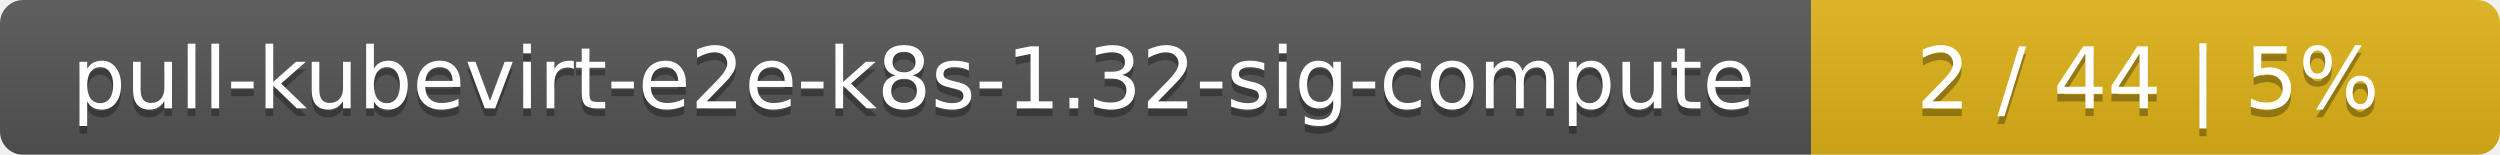
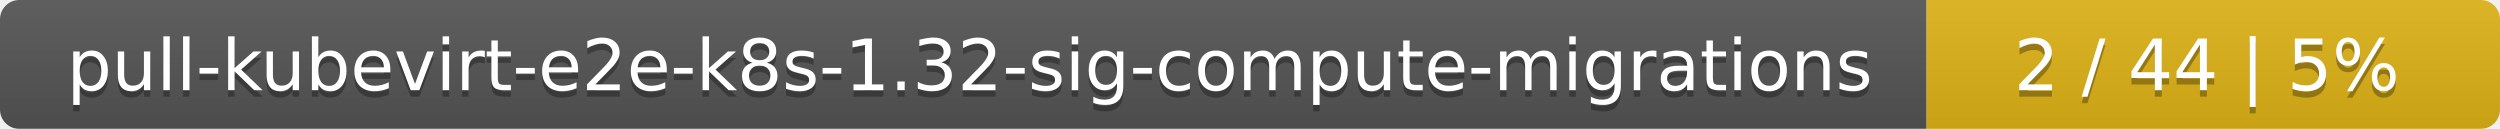
- <svg xmlns="http://www.w3.org/2000/svg" width="323" height="20">
+ <svg xmlns="http://www.w3.org/2000/svg" width="388" height="20">
  <linearGradient id="smooth" x2="0" y2="100%">
    <stop offset="0" stop-color="#bbb" stop-opacity=".1" />
    <stop offset="1" stop-opacity=".1" />
  </linearGradient>
  <mask id="round">
-     <rect width="323" height="20" rx="3" fill="#fff" />
+     <rect width="388" height="20" rx="3" fill="#fff" />
  </mask>
  <g mask="url(#round)">
-     <rect width="234" height="20" fill="#555" />
-     <rect x="234" width="89" height="20" fill="#dfb317" />
-     <rect width="323" height="20" fill="url(#smooth)" />
+     <rect width="299" height="20" fill="#555" />
+     <rect x="299" width="89" height="20" fill="#dfb317" />
+     <rect width="388" height="20" fill="url(#smooth)" />
  </g>
  <g fill="#fff" text-anchor="middle" font-family="DejaVu Sans,Verdana,Geneva,sans-serif" font-size="11">
-     <text x="118" y="15" fill="#010101" fill-opacity=".3">pull-kubevirt-e2e-k8s-1.32-sig-compute</text>
-     <text x="118" y="14">pull-kubevirt-e2e-k8s-1.32-sig-compute</text>
-     <text x="277.5" y="15" fill="#010101" fill-opacity=".3">2 / 44    |    5%</text>
-     <text x="277.5" y="14">2 / 44    |    5%</text>
+     <text x="150.5" y="15" fill="#010101" fill-opacity=".3">pull-kubevirt-e2e-k8s-1.32-sig-compute-migrations</text>
+     <text x="150.5" y="14">pull-kubevirt-e2e-k8s-1.32-sig-compute-migrations</text>
+     <text x="342.5" y="15" fill="#010101" fill-opacity=".3">2 / 44    |    5%</text>
+     <text x="342.5" y="14">2 / 44    |    5%</text>
  </g>
</svg>
